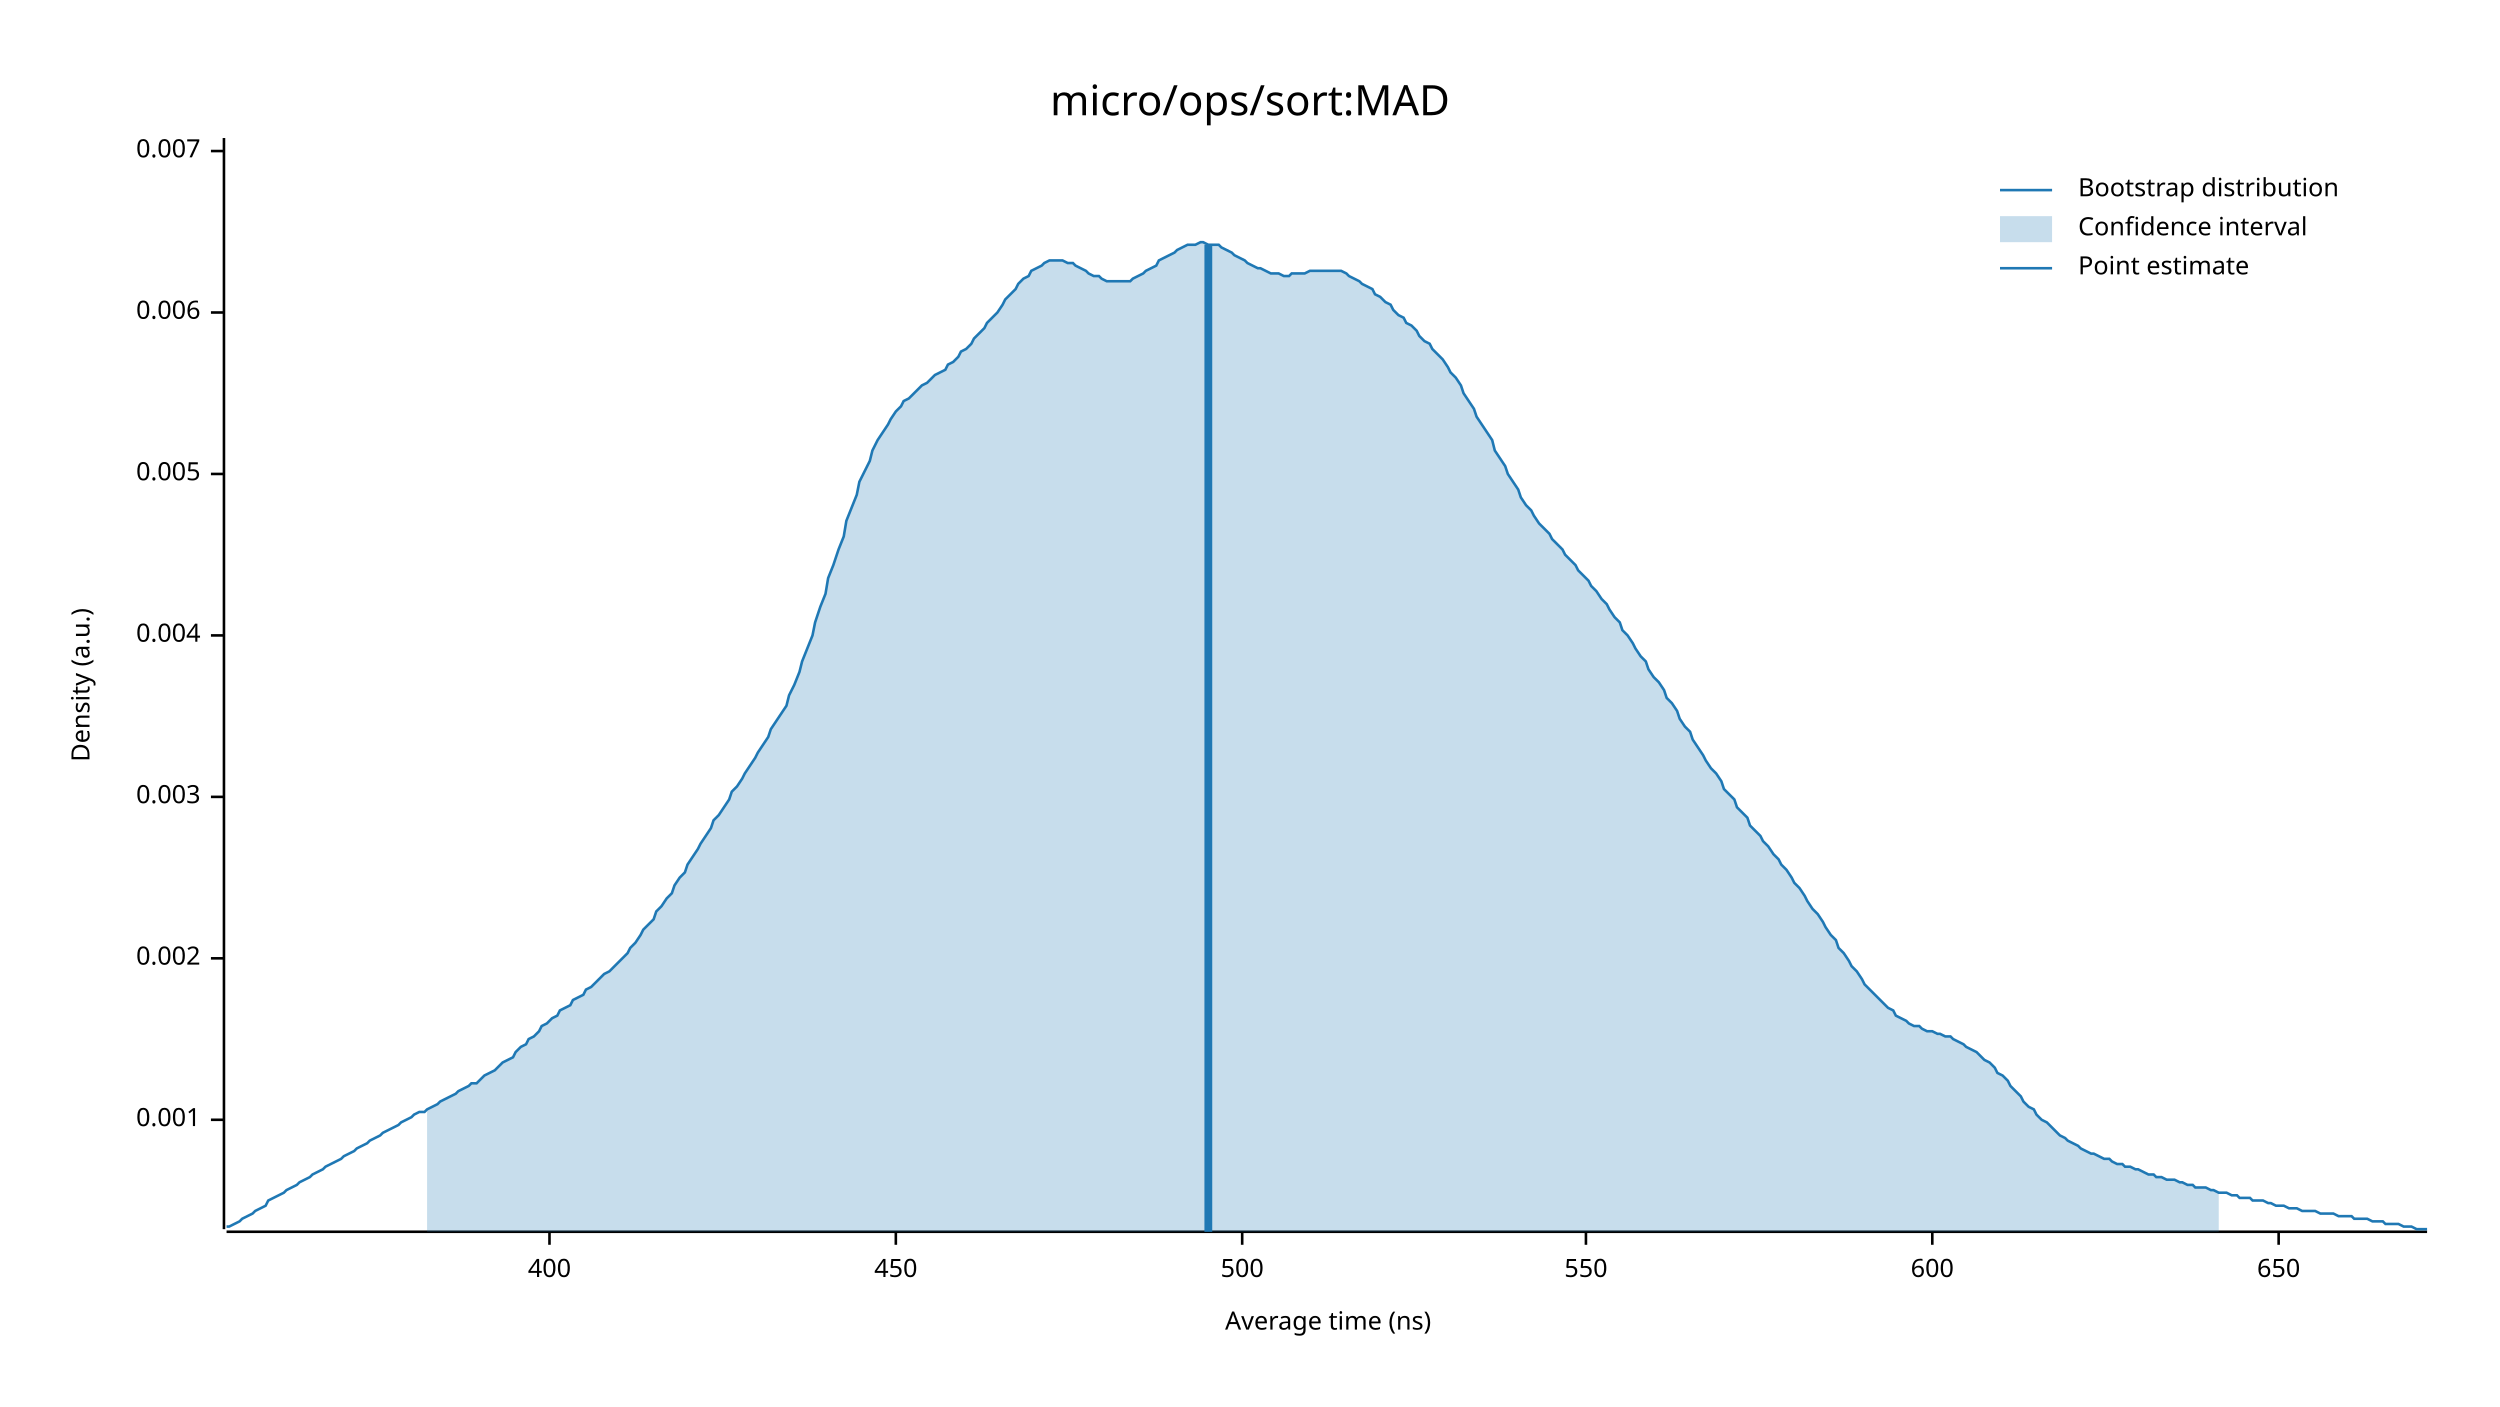
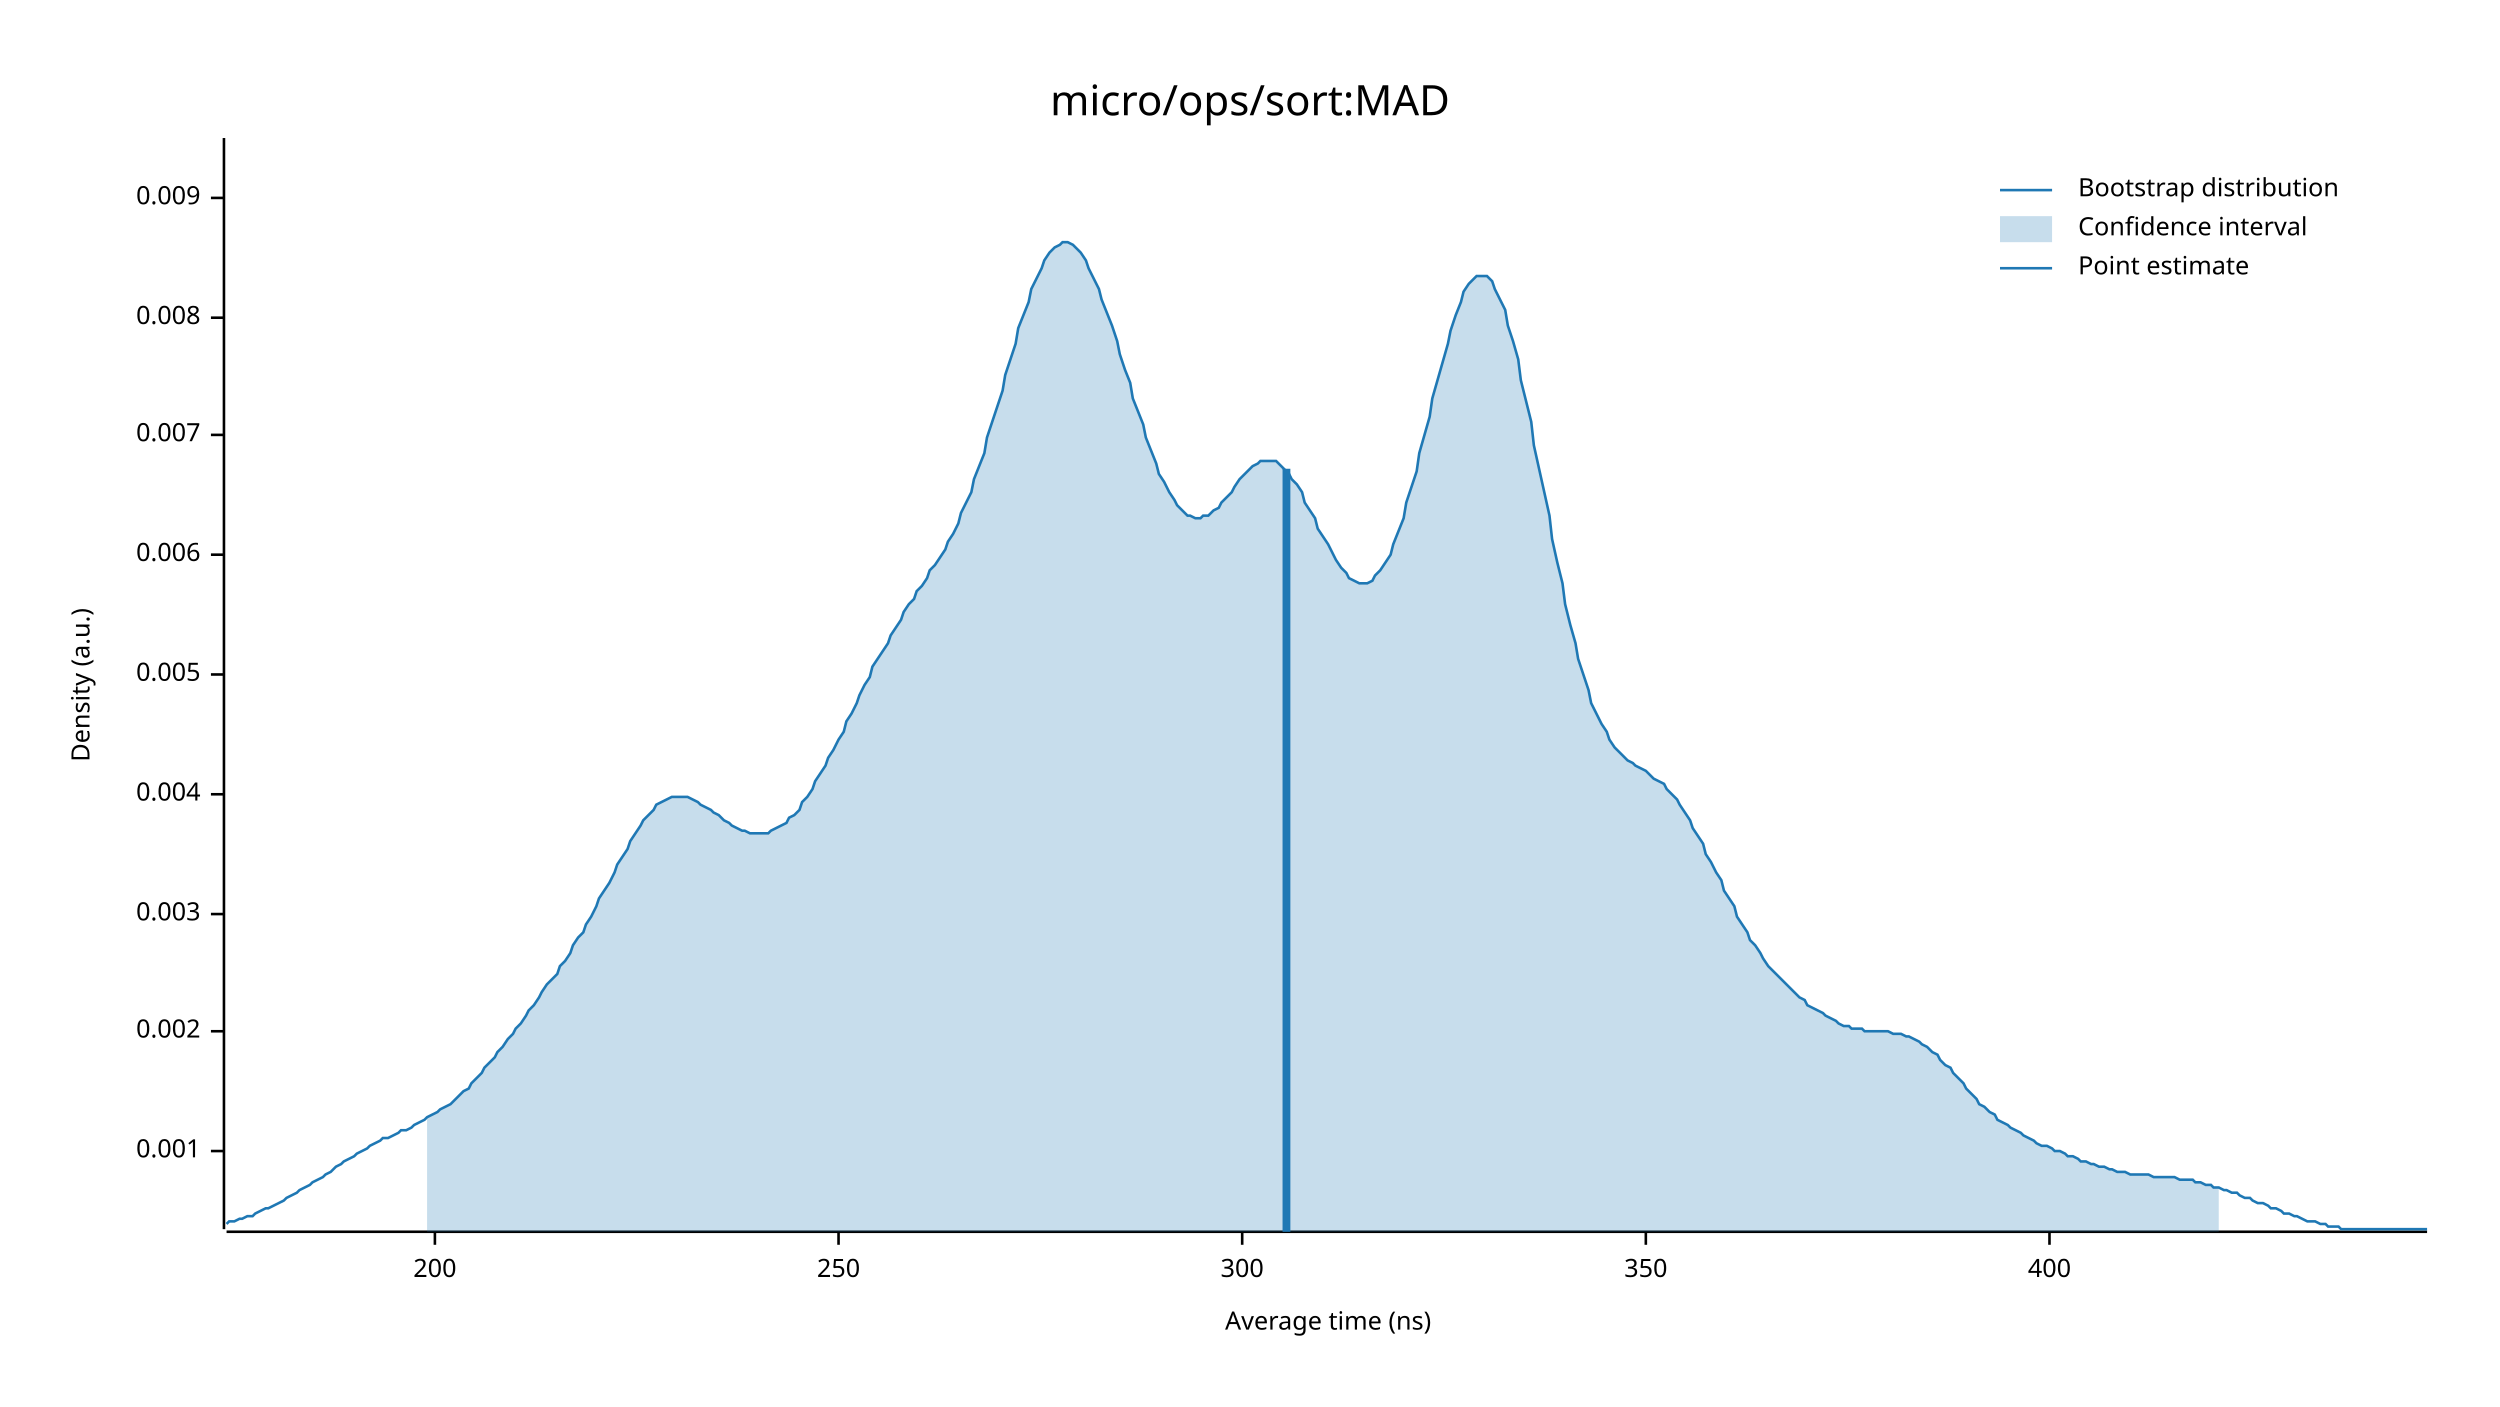
<svg xmlns="http://www.w3.org/2000/svg" width="960" height="540" viewBox="0 0 960 540">
  <text x="480" y="32" dy="0.76em" text-anchor="middle" font-family="sans-serif" font-size="16.129" opacity="1" fill="#000000">
micro/ops/sort:MAD
</text>
  <text x="27" y="263" dy="0.76em" text-anchor="middle" font-family="sans-serif" font-size="9.677" opacity="1" fill="#000000" transform="rotate(270, 27, 263)">
Density (a.u.)
</text>
  <text x="510" y="513" dy="-0.5ex" text-anchor="middle" font-family="sans-serif" font-size="9.677" opacity="1" fill="#000000">
Average time (ns)
</text>
  <polyline fill="none" opacity="1" stroke="#000000" stroke-width="1" points="86,53 86,472 " />
-   <text x="77" y="430" dy="0.5ex" text-anchor="end" font-family="sans-serif" font-size="9.677" opacity="1" fill="#000000">
+   <text x="77" y="442" dy="0.5ex" text-anchor="end" font-family="sans-serif" font-size="9.677" opacity="1" fill="#000000">
0.001
</text>
-   <polyline fill="none" opacity="1" stroke="#000000" stroke-width="1" points="81,430 86,430 " />
-   <text x="77" y="368" dy="0.5ex" text-anchor="end" font-family="sans-serif" font-size="9.677" opacity="1" fill="#000000">
+   <polyline fill="none" opacity="1" stroke="#000000" stroke-width="1" points="81,442 86,442 " />
+   <text x="77" y="396" dy="0.5ex" text-anchor="end" font-family="sans-serif" font-size="9.677" opacity="1" fill="#000000">
0.002
</text>
-   <polyline fill="none" opacity="1" stroke="#000000" stroke-width="1" points="81,368 86,368 " />
-   <text x="77" y="306" dy="0.5ex" text-anchor="end" font-family="sans-serif" font-size="9.677" opacity="1" fill="#000000">
+   <polyline fill="none" opacity="1" stroke="#000000" stroke-width="1" points="81,396 86,396 " />
+   <text x="77" y="351" dy="0.5ex" text-anchor="end" font-family="sans-serif" font-size="9.677" opacity="1" fill="#000000">
0.003
</text>
-   <polyline fill="none" opacity="1" stroke="#000000" stroke-width="1" points="81,306 86,306 " />
-   <text x="77" y="244" dy="0.5ex" text-anchor="end" font-family="sans-serif" font-size="9.677" opacity="1" fill="#000000">
+   <polyline fill="none" opacity="1" stroke="#000000" stroke-width="1" points="81,351 86,351 " />
+   <text x="77" y="305" dy="0.5ex" text-anchor="end" font-family="sans-serif" font-size="9.677" opacity="1" fill="#000000">
0.004
</text>
-   <polyline fill="none" opacity="1" stroke="#000000" stroke-width="1" points="81,244 86,244 " />
-   <text x="77" y="182" dy="0.5ex" text-anchor="end" font-family="sans-serif" font-size="9.677" opacity="1" fill="#000000">
+   <polyline fill="none" opacity="1" stroke="#000000" stroke-width="1" points="81,305 86,305 " />
+   <text x="77" y="259" dy="0.5ex" text-anchor="end" font-family="sans-serif" font-size="9.677" opacity="1" fill="#000000">
0.005
</text>
-   <polyline fill="none" opacity="1" stroke="#000000" stroke-width="1" points="81,182 86,182 " />
-   <text x="77" y="120" dy="0.5ex" text-anchor="end" font-family="sans-serif" font-size="9.677" opacity="1" fill="#000000">
+   <polyline fill="none" opacity="1" stroke="#000000" stroke-width="1" points="81,259 86,259 " />
+   <text x="77" y="213" dy="0.5ex" text-anchor="end" font-family="sans-serif" font-size="9.677" opacity="1" fill="#000000">
0.006
</text>
-   <polyline fill="none" opacity="1" stroke="#000000" stroke-width="1" points="81,120 86,120 " />
-   <text x="77" y="58" dy="0.5ex" text-anchor="end" font-family="sans-serif" font-size="9.677" opacity="1" fill="#000000">
+   <polyline fill="none" opacity="1" stroke="#000000" stroke-width="1" points="81,213 86,213 " />
+   <text x="77" y="167" dy="0.5ex" text-anchor="end" font-family="sans-serif" font-size="9.677" opacity="1" fill="#000000">
0.007
</text>
-   <polyline fill="none" opacity="1" stroke="#000000" stroke-width="1" points="81,58 86,58 " />
+   <polyline fill="none" opacity="1" stroke="#000000" stroke-width="1" points="81,167 86,167 " />
+   <text x="77" y="122" dy="0.5ex" text-anchor="end" font-family="sans-serif" font-size="9.677" opacity="1" fill="#000000">
+ 0.008
+ </text>
+   <polyline fill="none" opacity="1" stroke="#000000" stroke-width="1" points="81,122 86,122 " />
+   <text x="77" y="76" dy="0.5ex" text-anchor="end" font-family="sans-serif" font-size="9.677" opacity="1" fill="#000000">
+ 0.009
+ </text>
+   <polyline fill="none" opacity="1" stroke="#000000" stroke-width="1" points="81,76 86,76 " />
  <polyline fill="none" opacity="1" stroke="#000000" stroke-width="1" points="87,473 932,473 " />
-   <text x="211" y="483" dy="0.76em" text-anchor="middle" font-family="sans-serif" font-size="9.677" opacity="1" fill="#000000">
+   <text x="167" y="483" dy="0.76em" text-anchor="middle" font-family="sans-serif" font-size="9.677" opacity="1" fill="#000000">
+ 200
+ </text>
+   <polyline fill="none" opacity="1" stroke="#000000" stroke-width="1" points="167,473 167,478 " />
+   <text x="322" y="483" dy="0.76em" text-anchor="middle" font-family="sans-serif" font-size="9.677" opacity="1" fill="#000000">
+ 250
+ </text>
+   <polyline fill="none" opacity="1" stroke="#000000" stroke-width="1" points="322,473 322,478 " />
+   <text x="477" y="483" dy="0.76em" text-anchor="middle" font-family="sans-serif" font-size="9.677" opacity="1" fill="#000000">
+ 300
+ </text>
+   <polyline fill="none" opacity="1" stroke="#000000" stroke-width="1" points="477,473 477,478 " />
+   <text x="632" y="483" dy="0.76em" text-anchor="middle" font-family="sans-serif" font-size="9.677" opacity="1" fill="#000000">
+ 350
+ </text>
+   <polyline fill="none" opacity="1" stroke="#000000" stroke-width="1" points="632,473 632,478 " />
+   <text x="787" y="483" dy="0.76em" text-anchor="middle" font-family="sans-serif" font-size="9.677" opacity="1" fill="#000000">
400
</text>
-   <polyline fill="none" opacity="1" stroke="#000000" stroke-width="1" points="211,473 211,478 " />
-   <text x="344" y="483" dy="0.76em" text-anchor="middle" font-family="sans-serif" font-size="9.677" opacity="1" fill="#000000">
- 450
- </text>
-   <polyline fill="none" opacity="1" stroke="#000000" stroke-width="1" points="344,473 344,478 " />
-   <text x="477" y="483" dy="0.76em" text-anchor="middle" font-family="sans-serif" font-size="9.677" opacity="1" fill="#000000">
- 500
- </text>
-   <polyline fill="none" opacity="1" stroke="#000000" stroke-width="1" points="477,473 477,478 " />
-   <text x="609" y="483" dy="0.76em" text-anchor="middle" font-family="sans-serif" font-size="9.677" opacity="1" fill="#000000">
- 550
- </text>
-   <polyline fill="none" opacity="1" stroke="#000000" stroke-width="1" points="609,473 609,478 " />
-   <text x="742" y="483" dy="0.76em" text-anchor="middle" font-family="sans-serif" font-size="9.677" opacity="1" fill="#000000">
- 600
- </text>
-   <polyline fill="none" opacity="1" stroke="#000000" stroke-width="1" points="742,473 742,478 " />
-   <text x="875" y="483" dy="0.76em" text-anchor="middle" font-family="sans-serif" font-size="9.677" opacity="1" fill="#000000">
- 650
- </text>
-   <polyline fill="none" opacity="1" stroke="#000000" stroke-width="1" points="875,473 875,478 " />
-   <polyline fill="none" opacity="1" stroke="#1F78B4" stroke-width="1" points="87,471 88,471 90,470 92,469 93,468 95,467 97,466 98,465 100,464 102,463 103,461 105,460 107,459 109,458 110,457 112,456 114,455 115,454 117,453 119,452 120,451 122,450 124,449 125,448 127,447 129,446 131,445 132,444 134,443 136,442 137,441 139,440 141,439 142,438 144,437 146,436 147,435 149,434 151,433 153,432 154,431 156,430 158,429 159,428 161,427 163,427 164,426 166,425 168,424 169,423 171,422 173,421 175,420 176,419 178,418 180,417 181,416 183,416 185,414 186,413 188,412 190,411 191,410 193,408 195,407 197,406 198,404 200,402 202,401 203,399 205,398 207,396 208,394 210,393 212,391 214,390 215,388 217,387 219,386 220,384 222,383 224,382 225,380 227,379 229,377 230,376 232,374 234,373 236,371 237,370 239,368 241,366 242,364 244,362 246,359 247,357 249,355 251,353 252,350 254,348 256,345 258,343 259,340 261,337 263,335 264,332 266,329 268,326 269,324 271,321 273,318 274,315 276,313 278,310 280,307 281,304 283,302 285,299 286,297 288,294 290,291 291,289 293,286 295,283 296,280 298,277 300,274 302,271 303,267 305,263 307,258 308,254 310,249 312,244 313,239 315,233 317,228 318,222 320,217 322,211 324,206 325,200 327,195 329,190 330,185 332,181 334,177 335,173 337,169 339,166 341,163 342,161 344,158 346,156 347,154 349,153 351,151 352,150 354,148 356,147 357,146 359,144 361,143 363,142 364,140 366,139 368,137 369,135 371,134 373,132 374,130 376,128 378,126 379,124 381,122 383,120 385,117 386,115 388,113 390,111 391,109 393,107 395,106 396,104 398,103 400,102 401,101 403,100 405,100 407,100 408,100 410,101 412,101 413,102 415,103 417,104 418,105 420,106 422,106 423,107 425,108 427,108 429,108 430,108 432,108 434,108 435,107 437,106 439,105 440,104 442,103 444,102 445,100 447,99 449,98 451,97 452,96 454,95 456,94 457,94 459,94 461,93 462,93 464,94 466,94 468,94 469,95 471,96 473,97 474,98 476,99 478,100 479,101 481,102 483,103 484,103 486,104 488,105 490,105 491,105 493,106 495,106 496,105 498,105 500,105 501,105 503,104 505,104 506,104 508,104 510,104 512,104 513,104 515,104 517,105 518,106 520,107 522,108 523,109 525,110 527,111 528,113 530,114 532,116 534,117 535,119 537,121 539,122 540,124 542,125 544,127 545,129 547,131 549,132 550,134 552,136 554,138 556,141 557,143 559,145 561,148 562,151 564,154 566,157 567,160 569,163 571,166 573,169 574,173 576,176 578,179 579,182 581,185 583,188 584,191 586,194 588,196 589,198 591,201 593,203 595,205 596,207 598,209 600,211 601,213 603,215 605,217 606,219 608,221 610,223 611,225 613,227 615,230 617,232 618,234 620,237 622,239 623,242 625,244 627,247 628,249 630,252 632,254 633,257 635,260 637,262 639,265 640,268 642,270 644,273 645,276 647,279 649,281 650,284 652,287 654,290 655,292 657,295 659,297 661,300 662,303 664,305 666,307 667,310 669,312 671,314 672,317 674,319 676,321 677,323 679,325 681,328 683,330 684,332 686,334 688,337 689,339 691,341 693,344 694,346 696,349 698,351 700,354 701,356 703,359 705,361 706,364 708,366 710,369 711,371 713,373 715,376 716,378 718,380 720,382 722,384 723,385 725,387 727,388 728,390 730,391 732,392 733,393 735,394 737,394 738,395 740,396 742,396 744,397 745,397 747,398 749,398 750,399 752,400 754,401 755,402 757,403 759,404 760,405 762,407 764,408 766,410 767,412 769,413 771,415 772,417 774,419 776,421 777,423 779,425 781,426 782,428 784,430 786,431 788,433 789,434 791,436 793,437 794,438 796,439 798,440 799,441 801,442 803,443 804,443 806,444 808,445 810,445 811,446 813,447 815,447 816,448 818,448 820,449 821,449 823,450 825,451 827,451 828,452 830,452 832,453 833,453 835,453 837,454 838,454 840,455 842,455 843,456 845,456 847,456 849,457 850,457 852,458 854,458 855,458 857,459 859,459 860,460 862,460 864,460 865,461 867,461 869,461 871,462 872,462 874,463 876,463 877,463 879,464 881,464 882,464 884,465 886,465 887,465 889,465 891,466 893,466 894,466 896,466 898,467 899,467 901,467 903,467 904,468 906,468 908,468 909,468 911,469 913,469 915,469 916,470 918,470 920,470 921,470 923,471 925,471 926,471 928,472 930,472 932,472 " />
-   <polygon opacity="0.25" fill="#1F78B4" points="164,426 166,425 168,424 169,423 171,422 173,421 175,420 176,419 178,418 180,417 181,416 183,416 185,414 186,413 188,412 190,411 191,410 193,408 195,407 197,406 198,404 200,402 202,401 203,399 205,398 207,396 208,394 210,393 212,391 214,390 215,388 217,387 219,386 220,384 222,383 224,382 225,380 227,379 229,377 230,376 232,374 234,373 236,371 237,370 239,368 241,366 242,364 244,362 246,359 247,357 249,355 251,353 252,350 254,348 256,345 258,343 259,340 261,337 263,335 264,332 266,329 268,326 269,324 271,321 273,318 274,315 276,313 278,310 280,307 281,304 283,302 285,299 286,297 288,294 290,291 291,289 293,286 295,283 296,280 298,277 300,274 302,271 303,267 305,263 307,258 308,254 310,249 312,244 313,239 315,233 317,228 318,222 320,217 322,211 324,206 325,200 327,195 329,190 330,185 332,181 334,177 335,173 337,169 339,166 341,163 342,161 344,158 346,156 347,154 349,153 351,151 352,150 354,148 356,147 357,146 359,144 361,143 363,142 364,140 366,139 368,137 369,135 371,134 373,132 374,130 376,128 378,126 379,124 381,122 383,120 385,117 386,115 388,113 390,111 391,109 393,107 395,106 396,104 398,103 400,102 401,101 403,100 405,100 407,100 408,100 410,101 412,101 413,102 415,103 417,104 418,105 420,106 422,106 423,107 425,108 427,108 429,108 430,108 432,108 434,108 435,107 437,106 439,105 440,104 442,103 444,102 445,100 447,99 449,98 451,97 452,96 454,95 456,94 457,94 459,94 461,93 462,93 464,94 466,94 468,94 469,95 471,96 473,97 474,98 476,99 478,100 479,101 481,102 483,103 484,103 486,104 488,105 490,105 491,105 493,106 495,106 496,105 498,105 500,105 501,105 503,104 505,104 506,104 508,104 510,104 512,104 513,104 515,104 517,105 518,106 520,107 522,108 523,109 525,110 527,111 528,113 530,114 532,116 534,117 535,119 537,121 539,122 540,124 542,125 544,127 545,129 547,131 549,132 550,134 552,136 554,138 556,141 557,143 559,145 561,148 562,151 564,154 566,157 567,160 569,163 571,166 573,169 574,173 576,176 578,179 579,182 581,185 583,188 584,191 586,194 588,196 589,198 591,201 593,203 595,205 596,207 598,209 600,211 601,213 603,215 605,217 606,219 608,221 610,223 611,225 613,227 615,230 617,232 618,234 620,237 622,239 623,242 625,244 627,247 628,249 630,252 632,254 633,257 635,260 637,262 639,265 640,268 642,270 644,273 645,276 647,279 649,281 650,284 652,287 654,290 655,292 657,295 659,297 661,300 662,303 664,305 666,307 667,310 669,312 671,314 672,317 674,319 676,321 677,323 679,325 681,328 683,330 684,332 686,334 688,337 689,339 691,341 693,344 694,346 696,349 698,351 700,354 701,356 703,359 705,361 706,364 708,366 710,369 711,371 713,373 715,376 716,378 718,380 720,382 722,384 723,385 725,387 727,388 728,390 730,391 732,392 733,393 735,394 737,394 738,395 740,396 742,396 744,397 745,397 747,398 749,398 750,399 752,400 754,401 755,402 757,403 759,404 760,405 762,407 764,408 766,410 767,412 769,413 771,415 772,417 774,419 776,421 777,423 779,425 781,426 782,428 784,430 786,431 788,433 789,434 791,436 793,437 794,438 796,439 798,440 799,441 801,442 803,443 804,443 806,444 808,445 810,445 811,446 813,447 815,447 816,448 818,448 820,449 821,449 823,450 825,451 827,451 828,452 830,452 832,453 833,453 835,453 837,454 838,454 840,455 842,455 843,456 845,456 847,456 849,457 850,457 852,458 852,473 164,473 " />
-   <polyline fill="none" opacity="1" stroke="#1F78B4" stroke-width="3" points="464,473 464,94 " />
+   <polyline fill="none" opacity="1" stroke="#000000" stroke-width="1" points="787,473 787,478 " />
+   <polyline fill="none" opacity="1" stroke="#1F78B4" stroke-width="1" points="87,470 88,469 90,469 92,468 93,468 95,467 97,467 98,466 100,465 102,464 103,464 105,463 107,462 109,461 110,460 112,459 114,458 115,457 117,456 119,455 120,454 122,453 124,452 125,451 127,450 129,448 131,447 132,446 134,445 136,444 137,443 139,442 141,441 142,440 144,439 146,438 147,437 149,437 151,436 153,435 154,434 156,434 158,433 159,432 161,431 163,430 164,429 166,428 168,427 169,426 171,425 173,424 175,422 176,421 178,419 180,418 181,416 183,414 185,412 186,410 188,408 190,406 191,404 193,402 195,399 197,397 198,395 200,393 202,390 203,388 205,386 207,383 208,381 210,378 212,376 214,374 215,371 217,369 219,366 220,363 222,360 224,358 225,355 227,352 229,348 230,345 232,342 234,339 236,335 237,332 239,329 241,326 242,323 244,320 246,317 247,315 249,313 251,311 252,309 254,308 256,307 258,306 259,306 261,306 263,306 264,306 266,307 268,308 269,309 271,310 273,311 274,312 276,313 278,315 280,316 281,317 283,318 285,319 286,319 288,320 290,320 291,320 293,320 295,320 296,319 298,318 300,317 302,316 303,314 305,313 307,311 308,308 310,306 312,303 313,300 315,297 317,294 318,291 320,288 322,284 324,281 325,277 327,274 329,270 330,267 332,263 334,260 335,256 337,253 339,250 341,247 342,244 344,241 346,238 347,235 349,232 351,230 352,227 354,225 356,222 357,219 359,217 361,214 363,211 364,208 366,205 368,201 369,197 371,193 373,189 374,184 376,179 378,174 379,168 381,162 383,156 385,150 386,144 388,138 390,132 391,126 393,121 395,116 396,111 398,107 400,103 401,100 403,97 405,95 407,94 408,93 410,93 412,94 413,95 415,97 417,100 418,103 420,107 422,111 423,115 425,120 427,125 429,131 430,136 432,142 434,147 435,153 437,158 439,163 440,168 442,173 444,178 445,182 447,185 449,189 451,192 452,194 454,196 456,198 457,198 459,199 461,199 462,198 464,198 466,196 468,195 469,193 471,191 473,189 474,187 476,184 478,182 479,181 481,179 483,178 484,177 486,177 488,177 490,177 491,178 493,180 495,182 496,184 498,186 500,189 501,193 503,196 505,199 506,203 508,206 510,209 512,213 513,215 515,218 517,220 518,222 520,223 522,224 523,224 525,224 527,223 528,221 530,219 532,216 534,213 535,209 537,204 539,199 540,193 542,187 544,181 545,174 547,167 549,160 550,153 552,146 554,139 556,132 557,127 559,121 561,116 562,112 564,109 566,107 567,106 569,106 571,106 573,108 574,111 576,115 578,119 579,125 581,131 583,138 584,146 586,154 588,162 589,171 591,180 593,189 595,198 596,207 598,216 600,224 601,232 603,240 605,247 606,253 608,259 610,265 611,270 613,274 615,278 617,281 618,284 620,287 622,289 623,290 625,292 627,293 628,294 630,295 632,296 633,297 635,299 637,300 639,301 640,303 642,305 644,307 645,309 647,312 649,315 650,318 652,321 654,324 655,328 657,331 659,335 661,338 662,342 664,345 666,348 667,352 669,355 671,358 672,361 674,363 676,366 677,368 679,371 681,373 683,375 684,376 686,378 688,380 689,381 691,383 693,384 694,386 696,387 698,388 700,389 701,390 703,391 705,392 706,393 708,394 710,394 711,395 713,395 715,395 716,396 718,396 720,396 722,396 723,396 725,396 727,397 728,397 730,397 732,398 733,398 735,399 737,400 738,401 740,402 742,404 744,405 745,407 747,409 749,410 750,412 752,414 754,416 755,418 757,420 759,422 760,424 762,425 764,427 766,428 767,430 769,431 771,432 772,433 774,434 776,435 777,436 779,437 781,438 782,439 784,440 786,440 788,441 789,442 791,442 793,443 794,444 796,444 798,445 799,446 801,446 803,447 804,447 806,448 808,448 810,449 811,449 813,450 815,450 816,450 818,451 820,451 821,451 823,451 825,451 827,452 828,452 830,452 832,452 833,452 835,452 837,453 838,453 840,453 842,453 843,454 845,454 847,455 849,455 850,456 852,456 854,457 855,457 857,458 859,458 860,459 862,460 864,460 865,461 867,462 869,462 871,463 872,464 874,464 876,465 877,466 879,466 881,467 882,467 884,468 886,469 887,469 889,469 891,470 893,470 894,471 896,471 898,471 899,472 901,472 903,472 904,472 906,472 908,472 909,472 911,472 913,472 915,472 916,472 918,472 920,472 921,472 923,472 925,472 926,472 928,472 930,472 932,472 " />
+   <polygon opacity="0.25" fill="#1F78B4" points="164,429 166,428 168,427 169,426 171,425 173,424 175,422 176,421 178,419 180,418 181,416 183,414 185,412 186,410 188,408 190,406 191,404 193,402 195,399 197,397 198,395 200,393 202,390 203,388 205,386 207,383 208,381 210,378 212,376 214,374 215,371 217,369 219,366 220,363 222,360 224,358 225,355 227,352 229,348 230,345 232,342 234,339 236,335 237,332 239,329 241,326 242,323 244,320 246,317 247,315 249,313 251,311 252,309 254,308 256,307 258,306 259,306 261,306 263,306 264,306 266,307 268,308 269,309 271,310 273,311 274,312 276,313 278,315 280,316 281,317 283,318 285,319 286,319 288,320 290,320 291,320 293,320 295,320 296,319 298,318 300,317 302,316 303,314 305,313 307,311 308,308 310,306 312,303 313,300 315,297 317,294 318,291 320,288 322,284 324,281 325,277 327,274 329,270 330,267 332,263 334,260 335,256 337,253 339,250 341,247 342,244 344,241 346,238 347,235 349,232 351,230 352,227 354,225 356,222 357,219 359,217 361,214 363,211 364,208 366,205 368,201 369,197 371,193 373,189 374,184 376,179 378,174 379,168 381,162 383,156 385,150 386,144 388,138 390,132 391,126 393,121 395,116 396,111 398,107 400,103 401,100 403,97 405,95 407,94 408,93 410,93 412,94 413,95 415,97 417,100 418,103 420,107 422,111 423,115 425,120 427,125 429,131 430,136 432,142 434,147 435,153 437,158 439,163 440,168 442,173 444,178 445,182 447,185 449,189 451,192 452,194 454,196 456,198 457,198 459,199 461,199 462,198 464,198 466,196 468,195 469,193 471,191 473,189 474,187 476,184 478,182 479,181 481,179 483,178 484,177 486,177 488,177 490,177 491,178 493,180 495,182 496,184 498,186 500,189 501,193 503,196 505,199 506,203 508,206 510,209 512,213 513,215 515,218 517,220 518,222 520,223 522,224 523,224 525,224 527,223 528,221 530,219 532,216 534,213 535,209 537,204 539,199 540,193 542,187 544,181 545,174 547,167 549,160 550,153 552,146 554,139 556,132 557,127 559,121 561,116 562,112 564,109 566,107 567,106 569,106 571,106 573,108 574,111 576,115 578,119 579,125 581,131 583,138 584,146 586,154 588,162 589,171 591,180 593,189 595,198 596,207 598,216 600,224 601,232 603,240 605,247 606,253 608,259 610,265 611,270 613,274 615,278 617,281 618,284 620,287 622,289 623,290 625,292 627,293 628,294 630,295 632,296 633,297 635,299 637,300 639,301 640,303 642,305 644,307 645,309 647,312 649,315 650,318 652,321 654,324 655,328 657,331 659,335 661,338 662,342 664,345 666,348 667,352 669,355 671,358 672,361 674,363 676,366 677,368 679,371 681,373 683,375 684,376 686,378 688,380 689,381 691,383 693,384 694,386 696,387 698,388 700,389 701,390 703,391 705,392 706,393 708,394 710,394 711,395 713,395 715,395 716,396 718,396 720,396 722,396 723,396 725,396 727,397 728,397 730,397 732,398 733,398 735,399 737,400 738,401 740,402 742,404 744,405 745,407 747,409 749,410 750,412 752,414 754,416 755,418 757,420 759,422 760,424 762,425 764,427 766,428 767,430 769,431 771,432 772,433 774,434 776,435 777,436 779,437 781,438 782,439 784,440 786,440 788,441 789,442 791,442 793,443 794,444 796,444 798,445 799,446 801,446 803,447 804,447 806,448 808,448 810,449 811,449 813,450 815,450 816,450 818,451 820,451 821,451 823,451 825,451 827,452 828,452 830,452 832,452 833,452 835,452 837,453 838,453 840,453 842,453 843,454 845,454 847,455 849,455 850,456 852,456 852,473 164,473 " />
+   <polyline fill="none" opacity="1" stroke="#1F78B4" stroke-width="3" points="494,473 494,180 " />
  <text x="798" y="68" dy="0.76em" text-anchor="start" font-family="sans-serif" font-size="9.677" opacity="1" fill="#000000">
Bootstrap distribution
</text>
  <text x="798" y="83" dy="0.76em" text-anchor="start" font-family="sans-serif" font-size="9.677" opacity="1" fill="#000000">
Confidence interval
</text>
  <text x="798" y="98" dy="0.76em" text-anchor="start" font-family="sans-serif" font-size="9.677" opacity="1" fill="#000000">
Point estimate
</text>
  <polyline fill="none" opacity="1" stroke="#1F78B4" stroke-width="1" points="768,73 788,73 " />
  <rect x="768" y="83" width="20" height="10" opacity="0.25" fill="#1F78B4" stroke="none" />
  <polyline fill="none" opacity="1" stroke="#1F78B4" stroke-width="1" points="768,103 788,103 " />
</svg>
